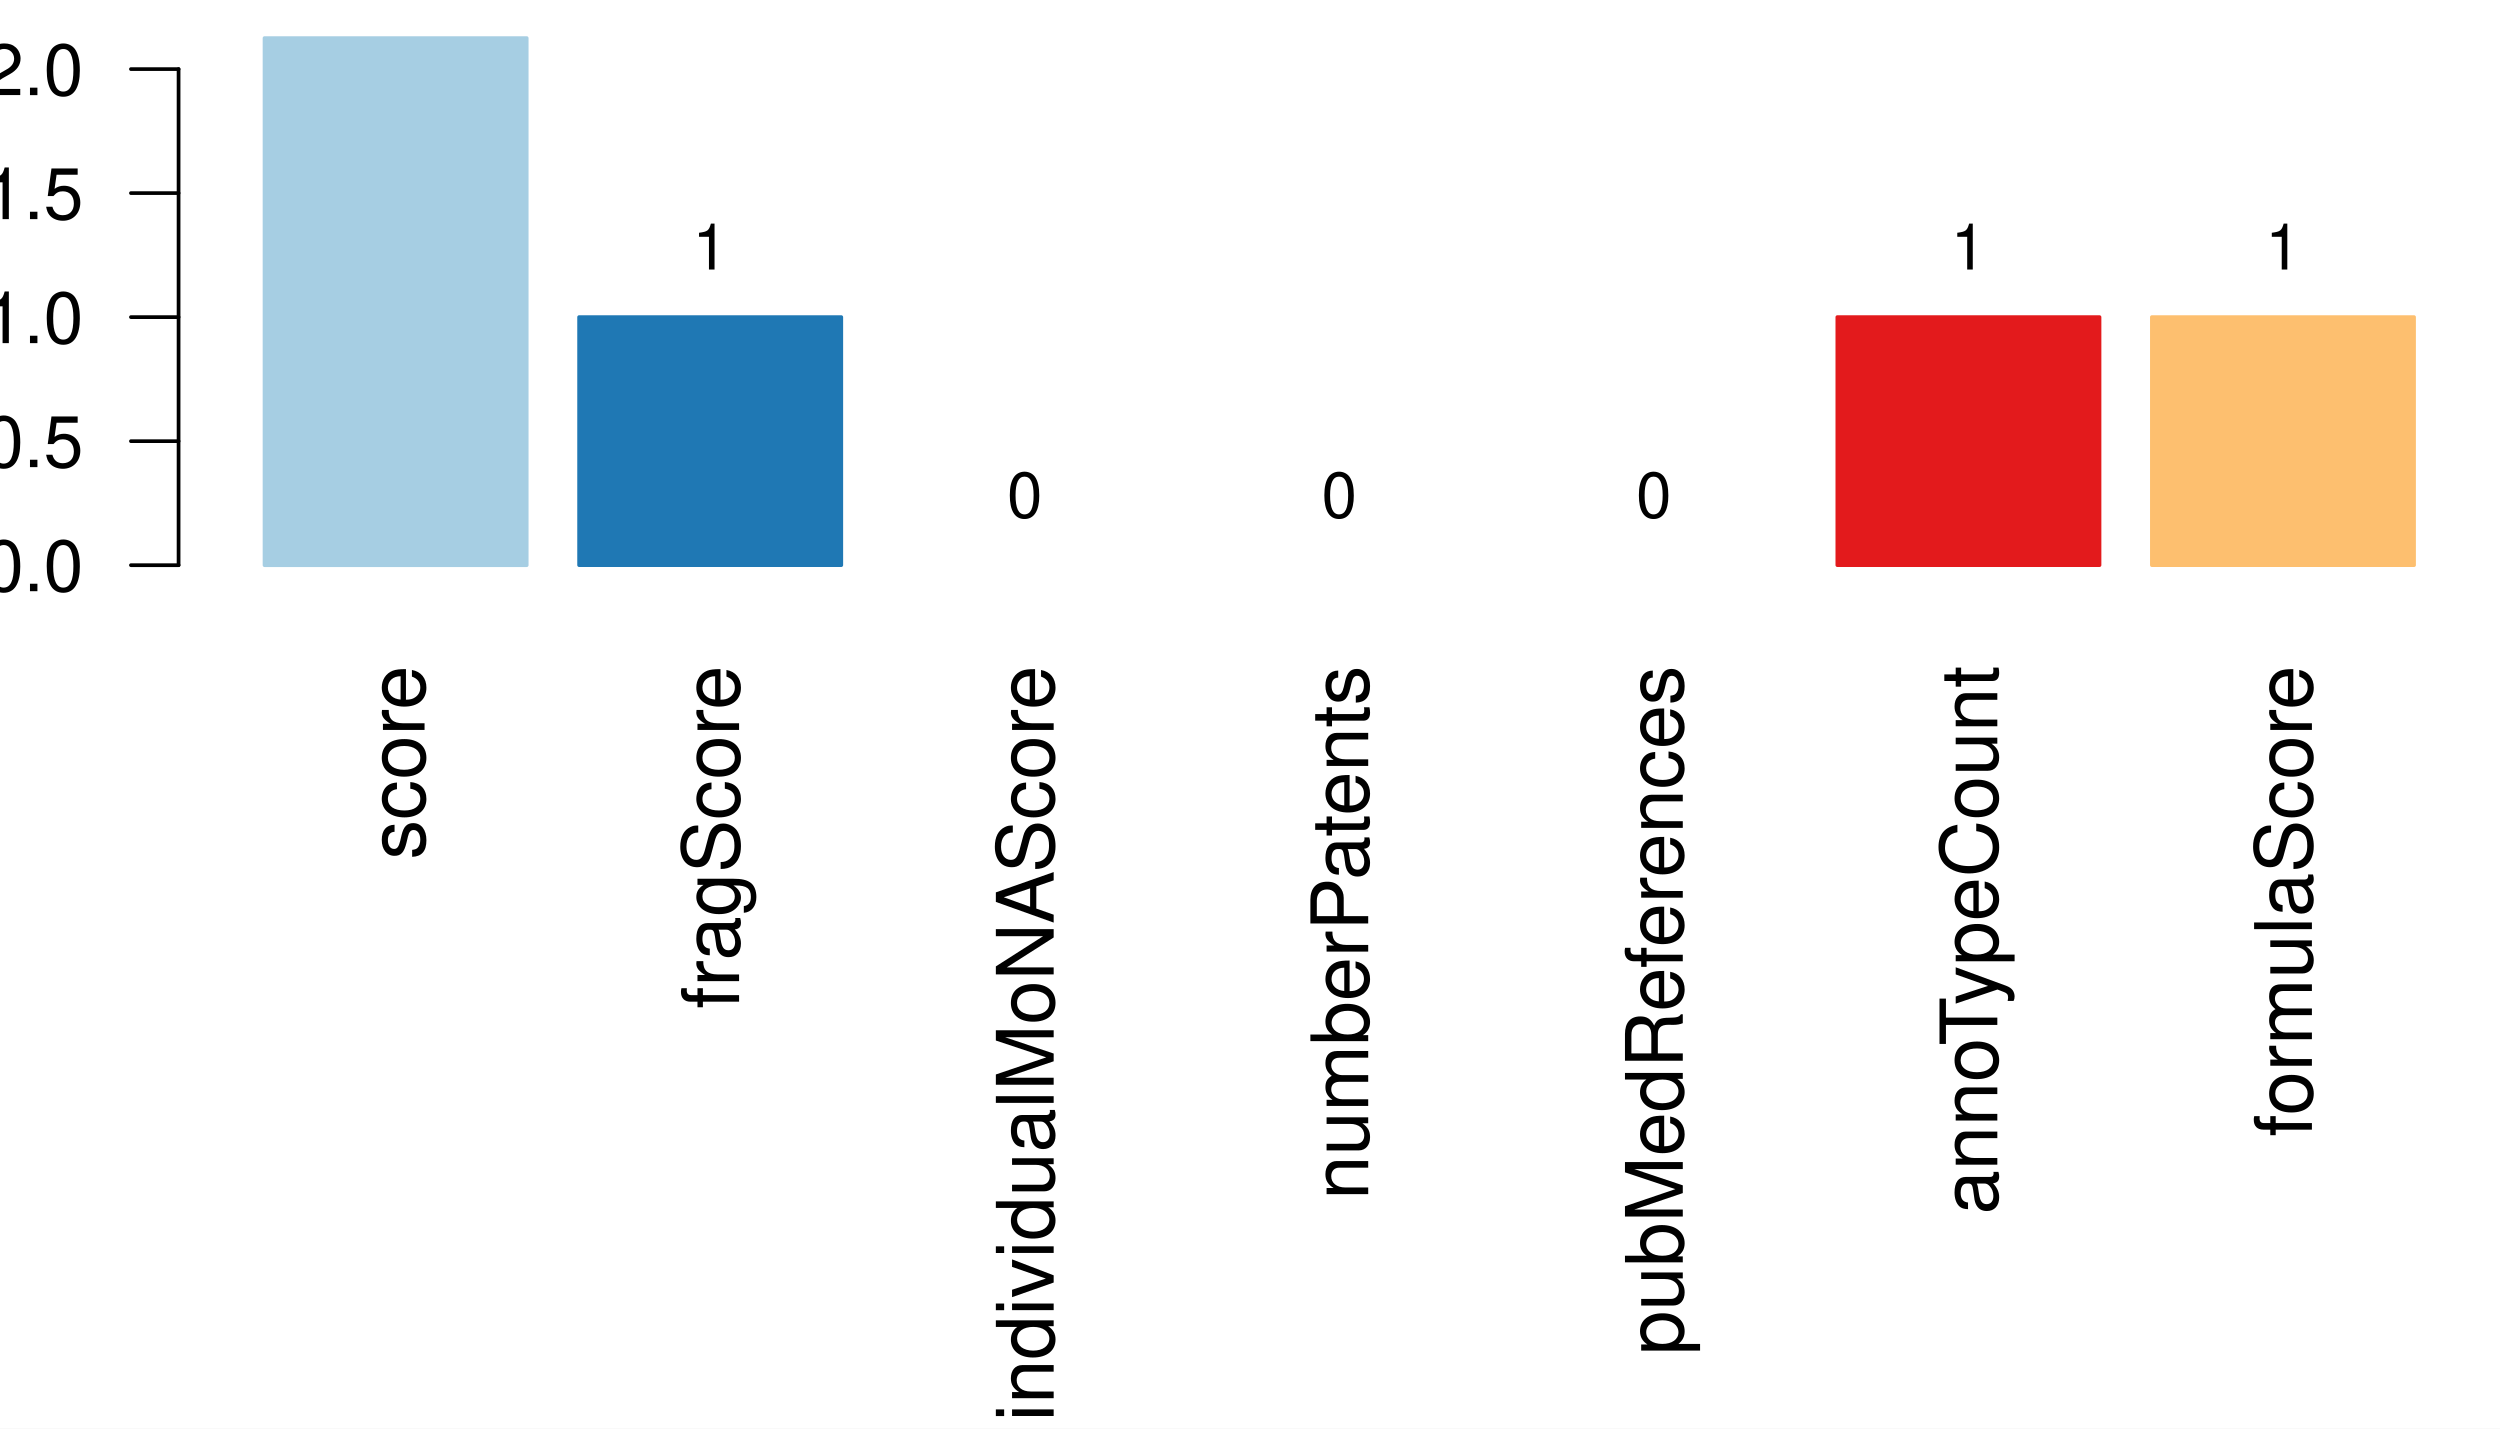
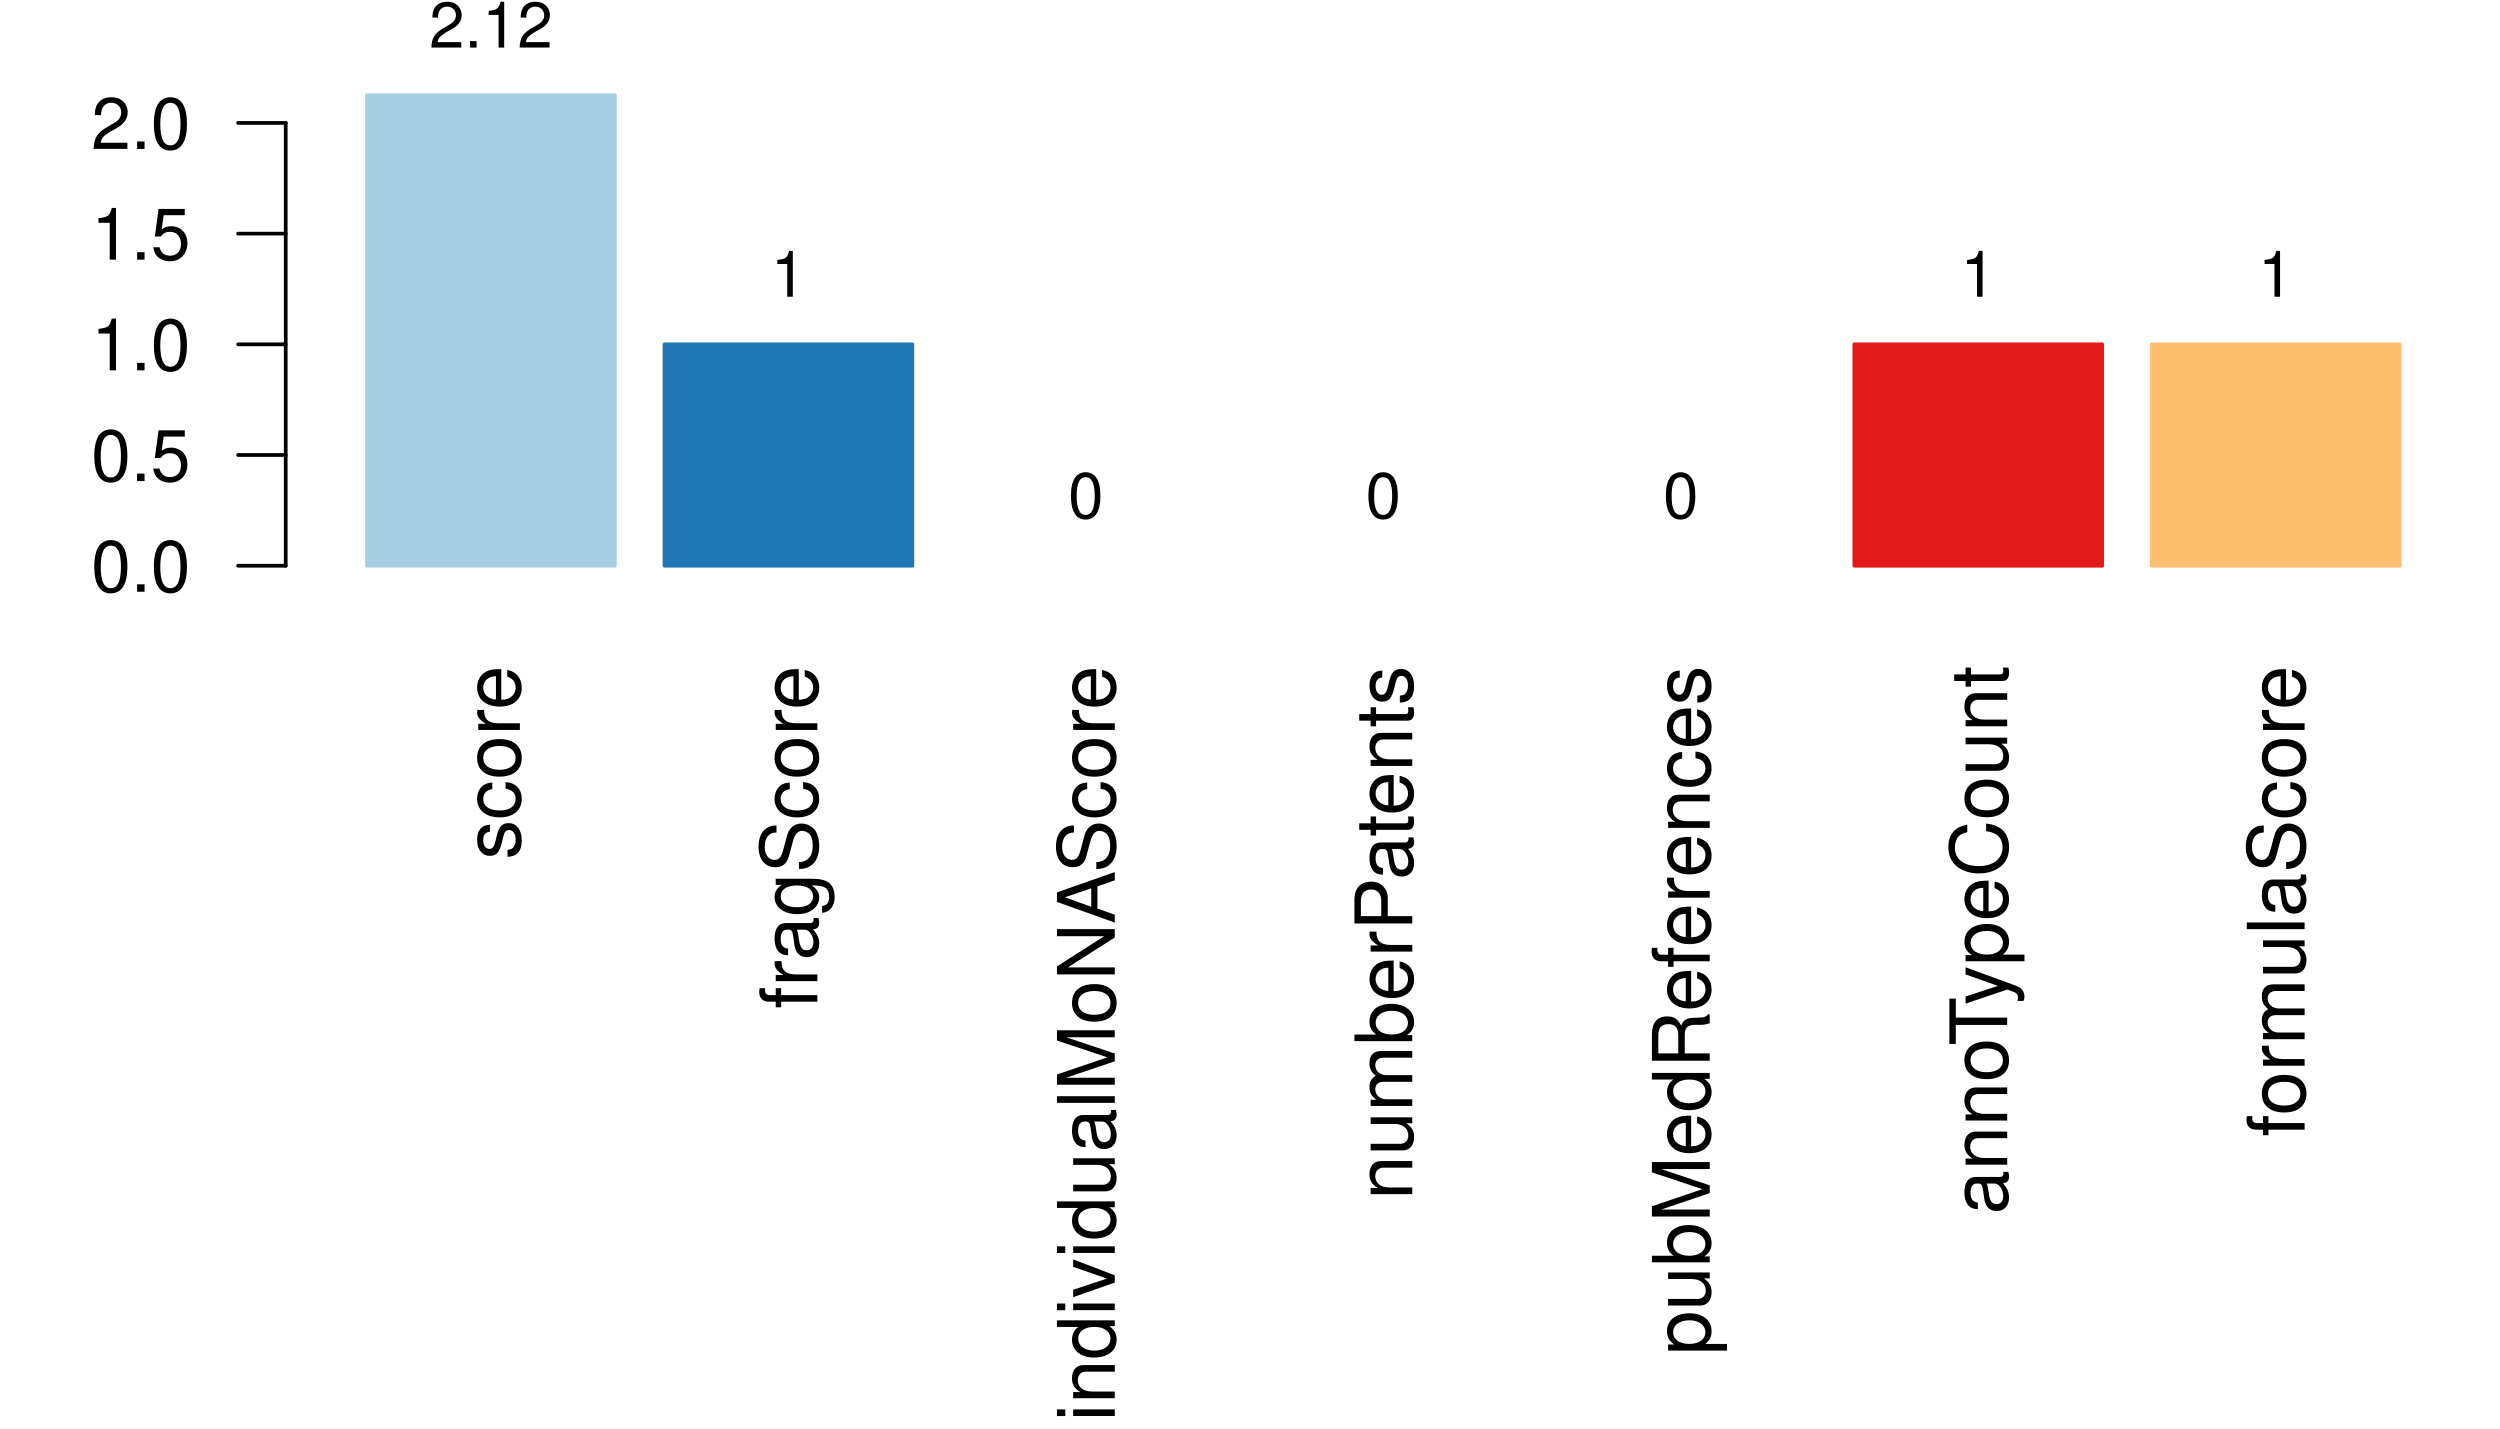
<svg xmlns="http://www.w3.org/2000/svg" width="504.00pt" height="288.00pt" viewBox="0 0 504.00 288.00">
  <g class="svglite">
    <defs>
      <style type="text/css">
    .svglite line, .svglite polyline, .svglite polygon, .svglite path, .svglite rect, .svglite circle {
      fill: none;
      stroke: #000000;
      stroke-linecap: round;
      stroke-linejoin: round;
      stroke-miterlimit: 10.00;
    }
    .svglite text {
      white-space: pre;
    }
    .svglite g.glyphgroup path {
      fill: inherit;
      stroke: none;
    }
  </style>
    </defs>
    <rect width="100%" height="100%" style="stroke: none; fill: #FFFFFF;" />
    <defs>
      <clipPath id="cpMC4wMHw1MDQuMDB8MC4wMHwyODguMDA=">
        <rect x="0.00" y="0.00" width="504.00" height="288.00" />
      </clipPath>
    </defs>
    <g clip-path="url(#cpMC4wMHw1MDQuMDB8MC4wMHwyODguMDA=)">
-       <rect x="53.33" y="7.68" width="52.85" height="106.26" style="stroke-width: 0.75; stroke: #A6CEE3; fill: #A6CEE3;" />
-       <rect x="116.75" y="63.93" width="52.85" height="50.00" style="stroke-width: 0.75; stroke: #1F78B4; fill: #1F78B4;" />
-       <rect x="180.16" y="113.94" width="52.85" height="0.00" style="stroke-width: 0.75; stroke: #B2DF8A; fill: #B2DF8A;" />
-       <rect x="243.58" y="113.94" width="52.85" height="0.00" style="stroke-width: 0.75; stroke: #33A02C; fill: #33A02C;" />
-       <rect x="306.99" y="113.94" width="52.85" height="0.00" style="stroke-width: 0.75; stroke: #FB9A99; fill: #FB9A99;" />
-       <rect x="370.41" y="63.93" width="52.85" height="50.00" style="stroke-width: 0.75; stroke: #E31A1C; fill: #E31A1C;" />
-       <rect x="433.82" y="63.93" width="52.85" height="50.00" style="stroke-width: 0.75; stroke: #FDBF6F; fill: #FDBF6F;" />
-       <text transform="translate(85.59,134.20) rotate(-90)" text-anchor="end" style="font-size: 16.00px; font-family: &quot;Nimbus Sans&quot;;" textLength="39.08px" lengthAdjust="spacingAndGlyphs">score</text>
-       <text transform="translate(149.00,134.20) rotate(-90)" text-anchor="end" style="font-size: 16.00px; font-family: &quot;Nimbus Sans&quot;;" textLength="69.14px" lengthAdjust="spacingAndGlyphs">fragScore</text>
-       <text transform="translate(212.42,134.20) rotate(-90)" text-anchor="end" style="font-size: 16.00px; font-family: &quot;Nimbus Sans&quot;;" textLength="152.28px" lengthAdjust="spacingAndGlyphs">individualMoNAScore</text>
-       <text transform="translate(275.83,134.20) rotate(-90)" text-anchor="end" style="font-size: 16.00px; font-family: &quot;Nimbus Sans&quot;;" textLength="107.64px" lengthAdjust="spacingAndGlyphs">numberPatents</text>
-       <text transform="translate(339.25,134.20) rotate(-90)" text-anchor="end" style="font-size: 16.00px; font-family: &quot;Nimbus Sans&quot;;" textLength="138.91px" lengthAdjust="spacingAndGlyphs">pubMedReferences</text>
-       <text transform="translate(402.66,134.20) rotate(-90)" text-anchor="end" style="font-size: 16.00px; font-family: &quot;Nimbus Sans&quot;;" textLength="110.59px" lengthAdjust="spacingAndGlyphs">annoTypeCount</text>
-       <text transform="translate(466.08,134.20) rotate(-90)" text-anchor="end" style="font-size: 16.00px; font-family: &quot;Nimbus Sans&quot;;" textLength="94.92px" lengthAdjust="spacingAndGlyphs">formulaScore</text>
-       <line x1="36.00" y1="113.94" x2="36.00" y2="13.93" style="stroke-width: 0.75;" />
-       <line x1="36.00" y1="113.94" x2="26.40" y2="113.94" style="stroke-width: 0.75;" />
-       <line x1="36.00" y1="88.94" x2="26.40" y2="88.94" style="stroke-width: 0.75;" />
-       <line x1="36.00" y1="63.93" x2="26.40" y2="63.93" style="stroke-width: 0.75;" />
-       <line x1="36.00" y1="38.93" x2="26.40" y2="38.93" style="stroke-width: 0.75;" />
-       <line x1="36.00" y1="13.93" x2="26.40" y2="13.93" style="stroke-width: 0.75;" />
-       <text x="16.80" y="119.18" text-anchor="end" style="font-size: 14.40px; font-family: &quot;Nimbus Sans&quot;;" textLength="20.00px" lengthAdjust="spacingAndGlyphs">0.0</text>
-       <text x="16.80" y="94.18" text-anchor="end" style="font-size: 14.40px; font-family: &quot;Nimbus Sans&quot;;" textLength="20.00px" lengthAdjust="spacingAndGlyphs">0.5</text>
-       <text x="16.80" y="69.18" text-anchor="end" style="font-size: 14.40px; font-family: &quot;Nimbus Sans&quot;;" textLength="20.00px" lengthAdjust="spacingAndGlyphs">1.0</text>
-       <text x="16.80" y="44.18" text-anchor="end" style="font-size: 14.40px; font-family: &quot;Nimbus Sans&quot;;" textLength="20.00px" lengthAdjust="spacingAndGlyphs">1.5</text>
-       <text x="16.80" y="19.18" text-anchor="end" style="font-size: 14.40px; font-family: &quot;Nimbus Sans&quot;;" textLength="20.00px" lengthAdjust="spacingAndGlyphs">2.0</text>
-       <text x="79.76" y="-1.92" text-anchor="middle" style="font-size: 12.80px; font-family: &quot;Nimbus Sans&quot;;" textLength="24.89px" lengthAdjust="spacingAndGlyphs">2.12</text>
-       <text x="143.17" y="54.33" text-anchor="middle" style="font-size: 12.80px; font-family: &quot;Nimbus Sans&quot;;" textLength="7.11px" lengthAdjust="spacingAndGlyphs">1</text>
-       <text x="206.59" y="104.34" text-anchor="middle" style="font-size: 12.80px; font-family: &quot;Nimbus Sans&quot;;" textLength="7.11px" lengthAdjust="spacingAndGlyphs">0</text>
-       <text x="270.00" y="104.34" text-anchor="middle" style="font-size: 12.80px; font-family: &quot;Nimbus Sans&quot;;" textLength="7.11px" lengthAdjust="spacingAndGlyphs">0</text>
-       <text x="333.41" y="104.34" text-anchor="middle" style="font-size: 12.80px; font-family: &quot;Nimbus Sans&quot;;" textLength="7.11px" lengthAdjust="spacingAndGlyphs">0</text>
-       <text x="396.83" y="54.33" text-anchor="middle" style="font-size: 12.80px; font-family: &quot;Nimbus Sans&quot;;" textLength="7.11px" lengthAdjust="spacingAndGlyphs">1</text>
-       <text x="460.24" y="54.33" text-anchor="middle" style="font-size: 12.80px; font-family: &quot;Nimbus Sans&quot;;" textLength="7.11px" lengthAdjust="spacingAndGlyphs">1</text>
+       <rect x="73.99" y="19.20" width="49.97" height="94.85" style="stroke-width: 0.75; stroke: #A6CEE3; fill: #A6CEE3;" />
+       <rect x="133.96" y="69.42" width="49.97" height="44.64" style="stroke-width: 0.75; stroke: #1F78B4; fill: #1F78B4;" />
+       <rect x="193.93" y="114.05" width="49.97" height="0.00" style="stroke-width: 0.75; stroke: #B2DF8A; fill: #B2DF8A;" />
+       <rect x="253.89" y="114.05" width="49.97" height="0.00" style="stroke-width: 0.75; stroke: #33A02C; fill: #33A02C;" />
+       <rect x="313.86" y="114.05" width="49.97" height="0.00" style="stroke-width: 0.75; stroke: #FB9A99; fill: #FB9A99;" />
+       <rect x="373.83" y="69.42" width="49.97" height="44.64" style="stroke-width: 0.75; stroke: #E31A1C; fill: #E31A1C;" />
+       <rect x="433.80" y="69.42" width="49.97" height="44.64" style="stroke-width: 0.75; stroke: #FDBF6F; fill: #FDBF6F;" />
+       <text transform="translate(104.81,134.20) rotate(-90)" text-anchor="end" style="font-size: 16.00px; font-family: &quot;Nimbus Sans&quot;;" textLength="39.08px" lengthAdjust="spacingAndGlyphs">score</text>
+       <text transform="translate(164.78,134.20) rotate(-90)" text-anchor="end" style="font-size: 16.00px; font-family: &quot;Nimbus Sans&quot;;" textLength="69.14px" lengthAdjust="spacingAndGlyphs">fragScore</text>
+       <text transform="translate(224.74,134.20) rotate(-90)" text-anchor="end" style="font-size: 16.00px; font-family: &quot;Nimbus Sans&quot;;" textLength="152.28px" lengthAdjust="spacingAndGlyphs">individualMoNAScore</text>
+       <text transform="translate(284.71,134.20) rotate(-90)" text-anchor="end" style="font-size: 16.00px; font-family: &quot;Nimbus Sans&quot;;" textLength="107.64px" lengthAdjust="spacingAndGlyphs">numberPatents</text>
+       <text transform="translate(344.68,134.20) rotate(-90)" text-anchor="end" style="font-size: 16.00px; font-family: &quot;Nimbus Sans&quot;;" textLength="138.91px" lengthAdjust="spacingAndGlyphs">pubMedReferences</text>
+       <text transform="translate(404.65,134.20) rotate(-90)" text-anchor="end" style="font-size: 16.00px; font-family: &quot;Nimbus Sans&quot;;" textLength="110.59px" lengthAdjust="spacingAndGlyphs">annoTypeCount</text>
+       <text transform="translate(464.61,134.20) rotate(-90)" text-anchor="end" style="font-size: 16.00px; font-family: &quot;Nimbus Sans&quot;;" textLength="94.92px" lengthAdjust="spacingAndGlyphs">formulaScore</text>
+       <line x1="57.60" y1="114.05" x2="57.60" y2="24.78" style="stroke-width: 0.75;" />
+       <line x1="57.60" y1="114.05" x2="48.00" y2="114.05" style="stroke-width: 0.75;" />
+       <line x1="57.60" y1="91.73" x2="48.00" y2="91.73" style="stroke-width: 0.75;" />
+       <line x1="57.60" y1="69.42" x2="48.00" y2="69.42" style="stroke-width: 0.75;" />
+       <line x1="57.60" y1="47.10" x2="48.00" y2="47.10" style="stroke-width: 0.75;" />
+       <line x1="57.60" y1="24.78" x2="48.00" y2="24.78" style="stroke-width: 0.75;" />
+       <text x="38.40" y="119.30" text-anchor="end" style="font-size: 14.40px; font-family: &quot;Nimbus Sans&quot;;" textLength="20.00px" lengthAdjust="spacingAndGlyphs">0.0</text>
+       <text x="38.40" y="96.98" text-anchor="end" style="font-size: 14.40px; font-family: &quot;Nimbus Sans&quot;;" textLength="20.00px" lengthAdjust="spacingAndGlyphs">0.5</text>
+       <text x="38.40" y="74.66" text-anchor="end" style="font-size: 14.40px; font-family: &quot;Nimbus Sans&quot;;" textLength="20.00px" lengthAdjust="spacingAndGlyphs">1.0</text>
+       <text x="38.40" y="52.34" text-anchor="end" style="font-size: 14.40px; font-family: &quot;Nimbus Sans&quot;;" textLength="20.00px" lengthAdjust="spacingAndGlyphs">1.5</text>
+       <text x="38.40" y="30.02" text-anchor="end" style="font-size: 14.40px; font-family: &quot;Nimbus Sans&quot;;" textLength="20.00px" lengthAdjust="spacingAndGlyphs">2.0</text>
+       <text x="98.98" y="9.60" text-anchor="middle" style="font-size: 12.80px; font-family: &quot;Nimbus Sans&quot;;" textLength="24.89px" lengthAdjust="spacingAndGlyphs">2.12</text>
+       <text x="158.95" y="59.82" text-anchor="middle" style="font-size: 12.80px; font-family: &quot;Nimbus Sans&quot;;" textLength="7.11px" lengthAdjust="spacingAndGlyphs">1</text>
+       <text x="218.91" y="104.45" text-anchor="middle" style="font-size: 12.80px; font-family: &quot;Nimbus Sans&quot;;" textLength="7.11px" lengthAdjust="spacingAndGlyphs">0</text>
+       <text x="278.88" y="104.45" text-anchor="middle" style="font-size: 12.80px; font-family: &quot;Nimbus Sans&quot;;" textLength="7.11px" lengthAdjust="spacingAndGlyphs">0</text>
+       <text x="338.85" y="104.45" text-anchor="middle" style="font-size: 12.80px; font-family: &quot;Nimbus Sans&quot;;" textLength="7.11px" lengthAdjust="spacingAndGlyphs">0</text>
+       <text x="398.81" y="59.82" text-anchor="middle" style="font-size: 12.80px; font-family: &quot;Nimbus Sans&quot;;" textLength="7.11px" lengthAdjust="spacingAndGlyphs">1</text>
+       <text x="458.78" y="59.82" text-anchor="middle" style="font-size: 12.80px; font-family: &quot;Nimbus Sans&quot;;" textLength="7.11px" lengthAdjust="spacingAndGlyphs">1</text>
    </g>
    <defs>
-       <clipPath id="cpNzguNzJ8NTAwLjE2fDcuNjh8MjA5LjI4">
-         <rect x="78.72" y="7.68" width="421.44" height="201.60" />
+       <clipPath id="cpNTcuNjB8NTAwLjE2fDE5LjIwfDIwOS4yOA==">
+         <rect x="57.60" y="19.20" width="442.56" height="190.08" />
      </clipPath>
    </defs>
-     <g clip-path="url(#cpNzguNzJ8NTAwLjE2fDcuNjh8MjA5LjI4)">
+     <g clip-path="url(#cpNTcuNjB8NTAwLjE2fDE5LjIwfDIwOS4yOA==)">
</g>
  </g>
</svg>
